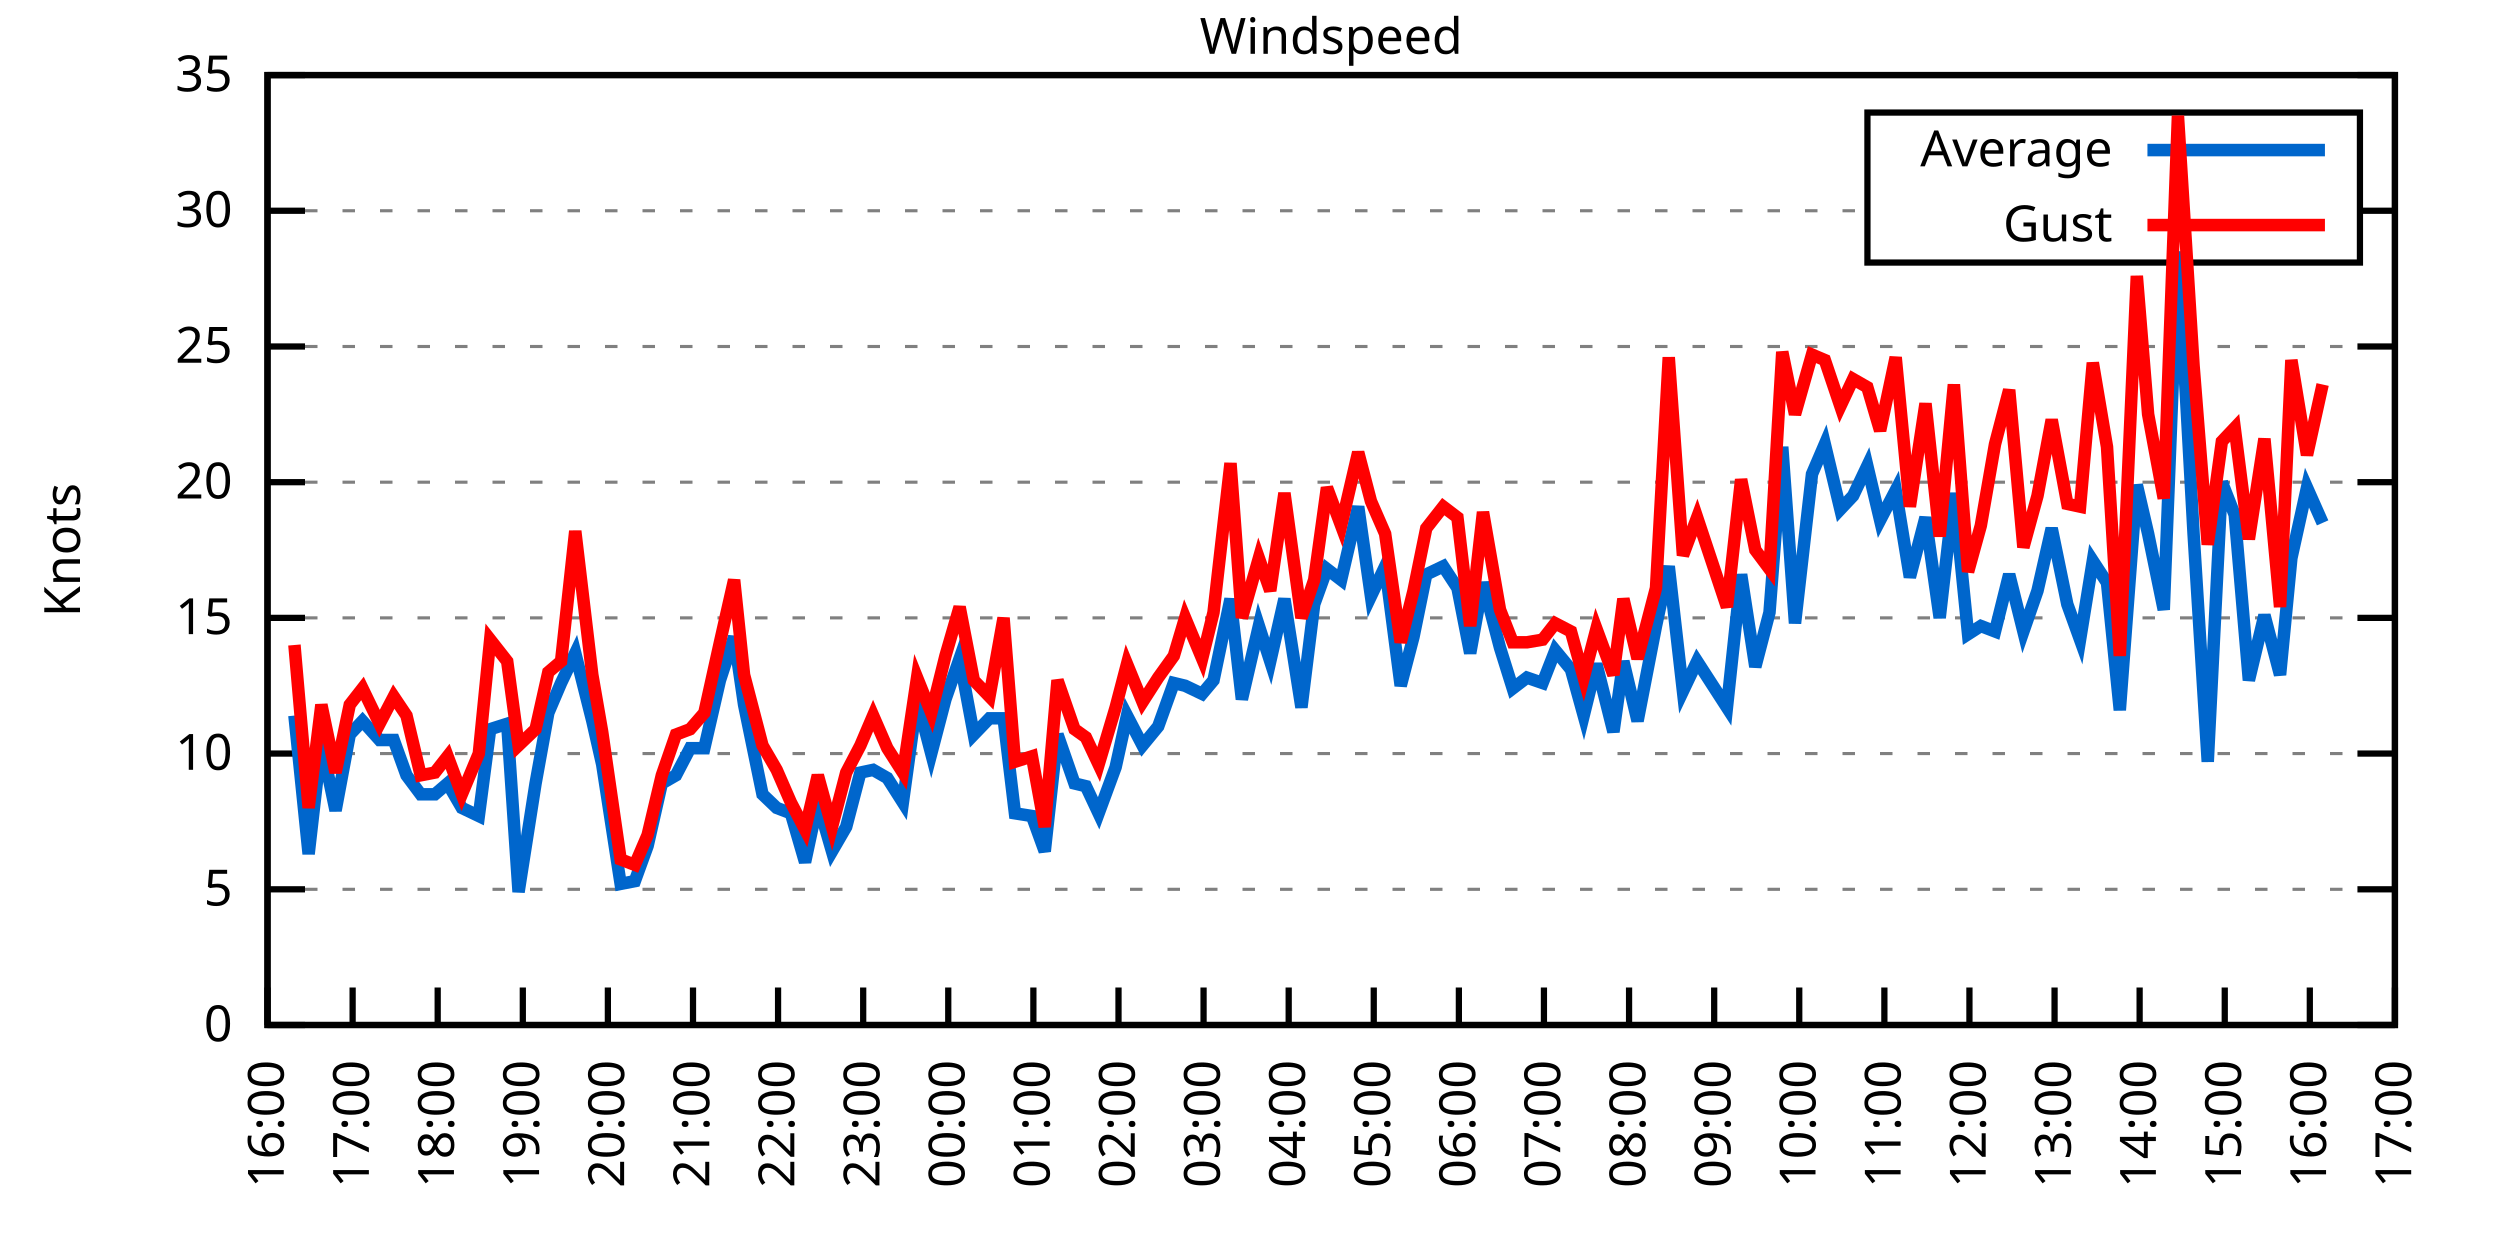
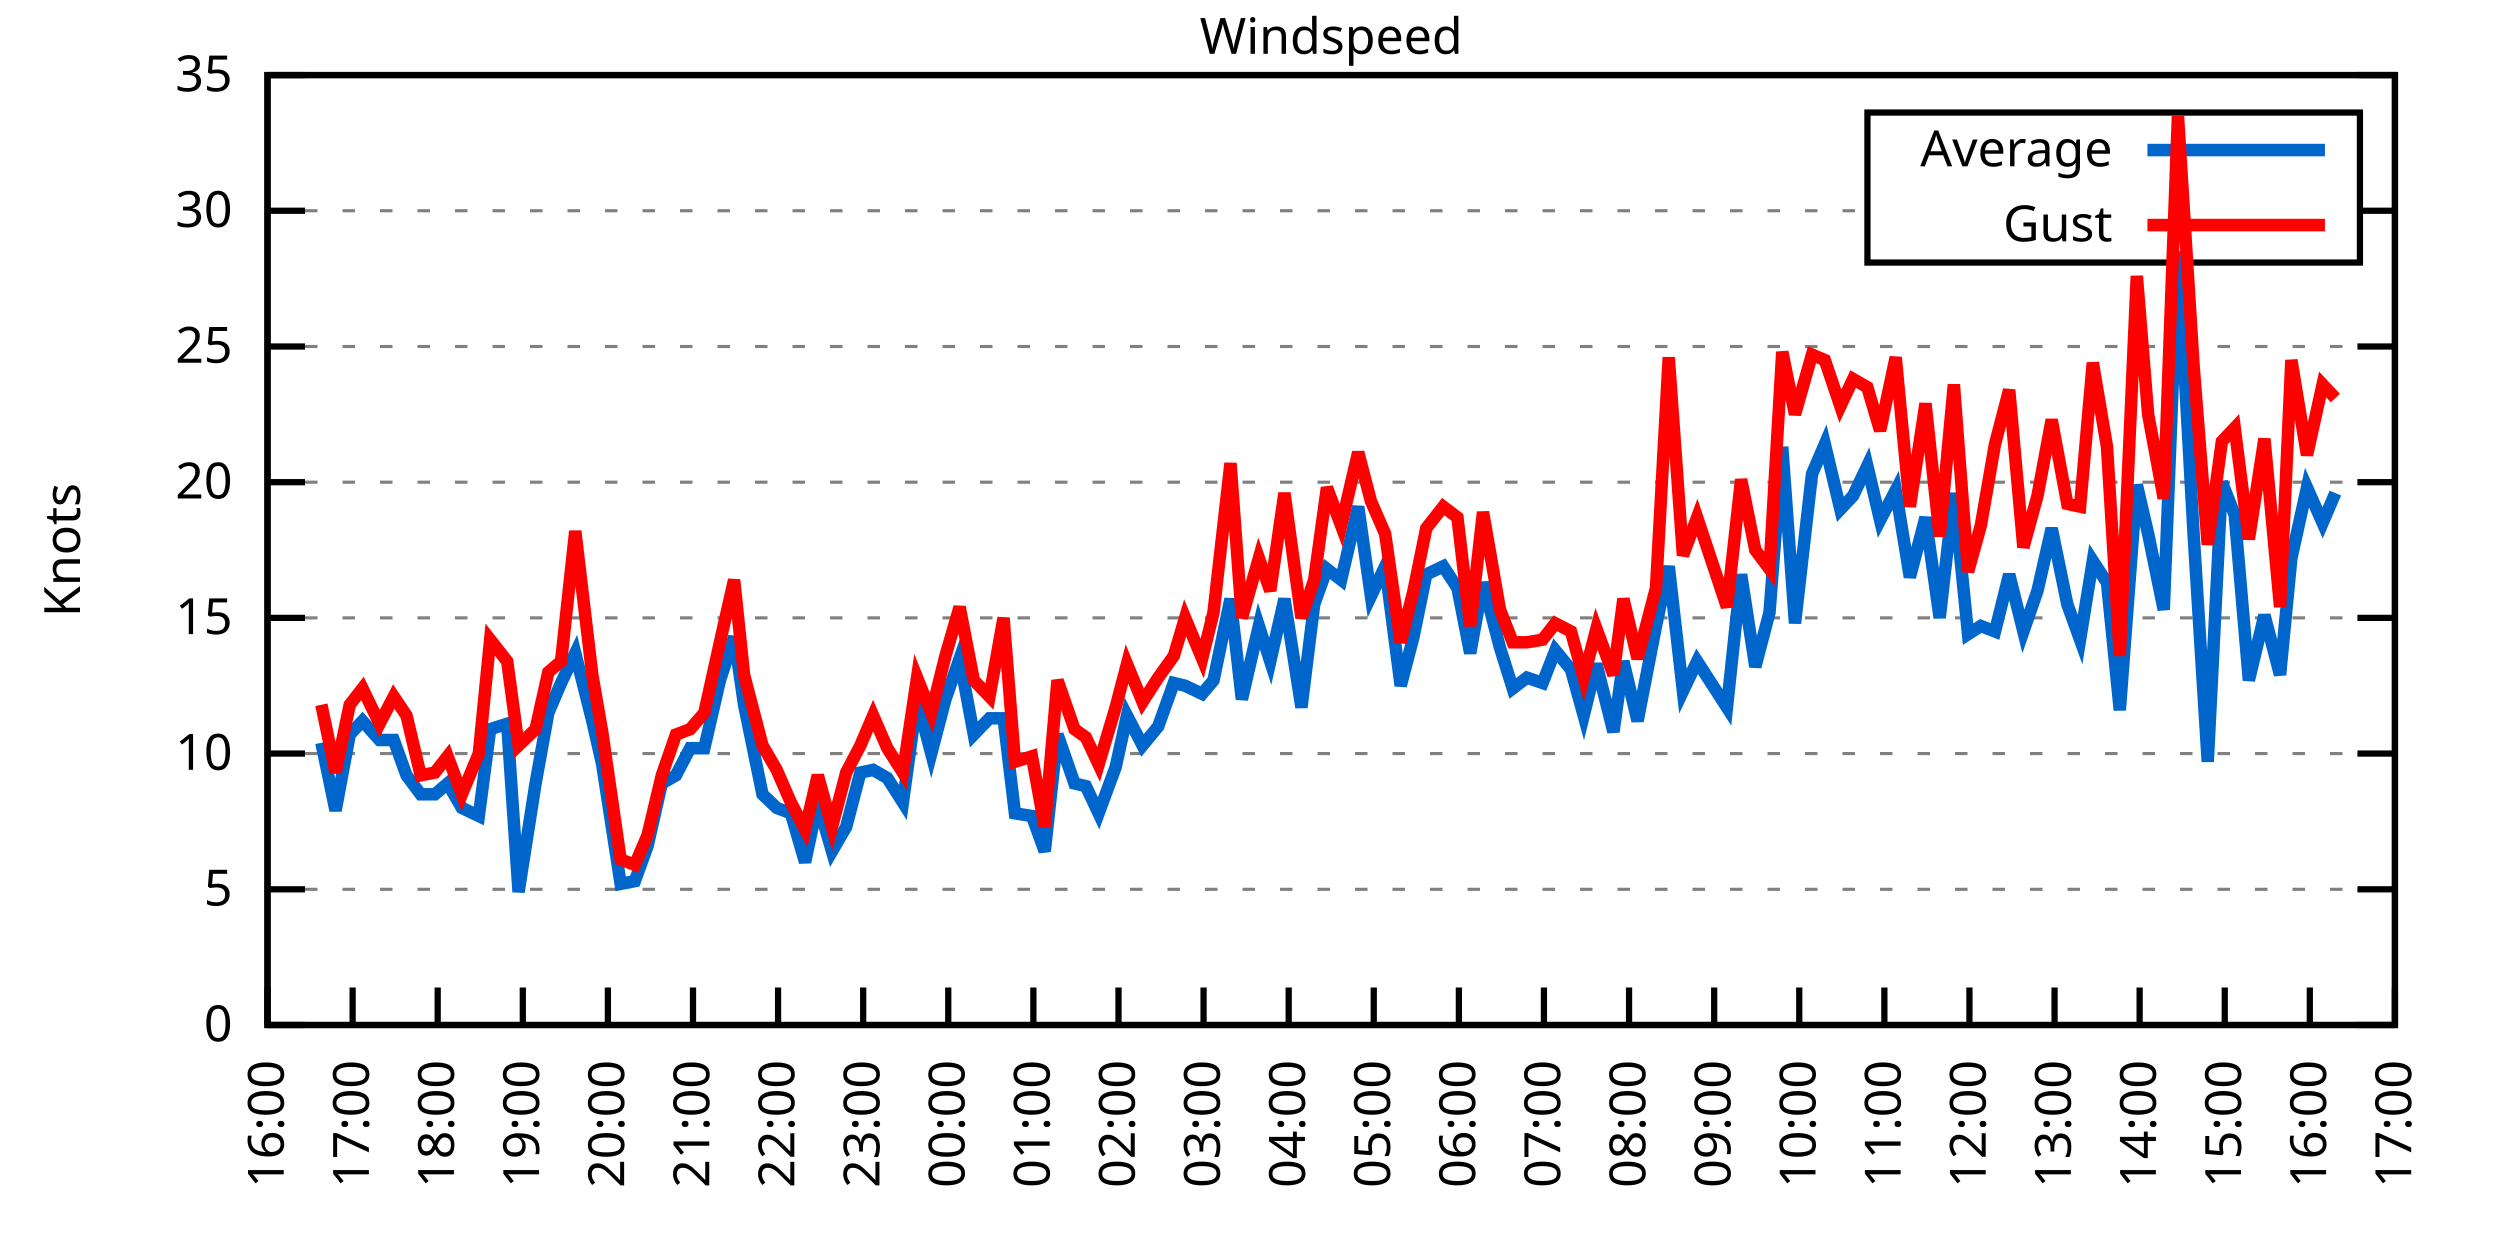
<svg xmlns="http://www.w3.org/2000/svg" xmlns:xlink="http://www.w3.org/1999/xlink" width="400" height="200" viewBox="0 0 400 200">
  <g id="gnuplot_canvas">
    <rect x="0" y="0" width="400" height="200" fill="none" />
    <defs>
      <circle id="gpDot" r="0.5" stroke-width="0.5" stroke="currentColor" />
      <path id="gpPt0" stroke-width="0.333" stroke="currentColor" d="M-1,0 h2 M0,-1 v2" />
      <path id="gpPt1" stroke-width="0.333" stroke="currentColor" d="M-1,-1 L1,1 M1,-1 L-1,1" />
      <path id="gpPt2" stroke-width="0.333" stroke="currentColor" d="M-1,0 L1,0 M0,-1 L0,1 M-1,-1 L1,1 M-1,1 L1,-1" />
      <rect id="gpPt3" stroke-width="0.333" stroke="currentColor" x="-1" y="-1" width="2" height="2" />
      <rect id="gpPt4" stroke-width="0.333" stroke="currentColor" fill="currentColor" x="-1" y="-1" width="2" height="2" />
      <circle id="gpPt5" stroke-width="0.333" stroke="currentColor" cx="0" cy="0" r="1" />
      <use xlink:href="#gpPt5" id="gpPt6" fill="currentColor" stroke="none" />
      <path id="gpPt7" stroke-width="0.333" stroke="currentColor" d="M0,-1.33 L-1.33,0.67 L1.33,0.67 z" />
      <use xlink:href="#gpPt7" id="gpPt8" fill="currentColor" stroke="none" />
      <use xlink:href="#gpPt7" id="gpPt9" stroke="currentColor" transform="rotate(180)" />
      <use xlink:href="#gpPt9" id="gpPt10" fill="currentColor" stroke="none" />
      <use xlink:href="#gpPt3" id="gpPt11" stroke="currentColor" transform="rotate(45)" />
      <use xlink:href="#gpPt11" id="gpPt12" fill="currentColor" stroke="none" />
      <path id="gpPt13" stroke-width="0.333" stroke="currentColor" d="M0,1.330 L1.265,0.411 L0.782,-1.067 L-0.782,-1.076 L-1.265,0.411 z" />
      <use xlink:href="#gpPt13" id="gpPt14" fill="currentColor" stroke="none" />
      <filter id="textbox" filterUnits="objectBoundingBox" x="0" y="0" height="1" width="1">
        <feFlood flood-color="white" flood-opacity="1" result="bgnd" />
        <feComposite in="SourceGraphic" in2="bgnd" operator="atop" />
      </filter>
      <filter id="greybox" filterUnits="objectBoundingBox" x="0" y="0" height="1" width="1">
        <feFlood flood-color="lightgrey" flood-opacity="1" result="grey" />
        <feComposite in="SourceGraphic" in2="grey" operator="atop" />
      </filter>
    </defs>
    <g fill="none" color="white" stroke="currentColor" stroke-width="1.00" stroke-linecap="butt" stroke-linejoin="miter">
</g>
    <g fill="none" color="black" stroke="currentColor" stroke-width="1.00" stroke-linecap="butt" stroke-linejoin="miter">
      <g stroke="none" shape-rendering="crispEdges">
        <polygon fill="rgb(255, 255, 255)" points="42.80,164.00 383.18,164.00 383.18,12.02 42.80,12.02 " />
      </g>
    </g>
    <g fill="none" color="black" stroke="currentColor" stroke-width="1.00" stroke-linecap="butt" stroke-linejoin="miter">
</g>
    <g fill="none" color="black" stroke="black" stroke-width="0.50" stroke-linecap="butt" stroke-linejoin="miter">
</g>
    <g fill="none" color="gray" stroke="currentColor" stroke-width="0.50" stroke-linecap="butt" stroke-linejoin="miter">
      <path stroke="gray" stroke-dasharray="2,4" class="gridline" d="M42.80,164.00 L383.19,164.00  " />
    </g>
    <g fill="none" color="gray" stroke="gray" stroke-width="1.00" stroke-linecap="butt" stroke-linejoin="miter">
</g>
    <g fill="none" color="black" stroke="currentColor" stroke-width="1.00" stroke-linecap="butt" stroke-linejoin="miter">
      <path stroke="black" d="M42.80,164.00 L48.80,164.00 M383.19,164.00 L377.19,164.00  " />
      <g transform="translate(37.20,166.60)" stroke="none" fill="black" font-family="Sans" font-size="8.00" text-anchor="end">
        <text>
          <tspan font-family="Sans"> 0</tspan>
        </text>
      </g>
    </g>
    <g fill="none" color="black" stroke="currentColor" stroke-width="1.00" stroke-linecap="butt" stroke-linejoin="miter">
</g>
    <g fill="none" color="black" stroke="black" stroke-width="0.50" stroke-linecap="butt" stroke-linejoin="miter">
</g>
    <g fill="none" color="gray" stroke="currentColor" stroke-width="0.50" stroke-linecap="butt" stroke-linejoin="miter">
      <path stroke="gray" stroke-dasharray="2,4" class="gridline" d="M42.80,142.29 L383.19,142.29  " />
    </g>
    <g fill="none" color="gray" stroke="gray" stroke-width="1.00" stroke-linecap="butt" stroke-linejoin="miter">
</g>
    <g fill="none" color="black" stroke="currentColor" stroke-width="1.00" stroke-linecap="butt" stroke-linejoin="miter">
      <path stroke="black" d="M42.80,142.29 L48.80,142.29 M383.19,142.29 L377.19,142.29  " />
      <g transform="translate(37.20,144.89)" stroke="none" fill="black" font-family="Sans" font-size="8.00" text-anchor="end">
        <text>
          <tspan font-family="Sans"> 5</tspan>
        </text>
      </g>
    </g>
    <g fill="none" color="black" stroke="currentColor" stroke-width="1.00" stroke-linecap="butt" stroke-linejoin="miter">
</g>
    <g fill="none" color="black" stroke="black" stroke-width="0.50" stroke-linecap="butt" stroke-linejoin="miter">
</g>
    <g fill="none" color="gray" stroke="currentColor" stroke-width="0.50" stroke-linecap="butt" stroke-linejoin="miter">
      <path stroke="gray" stroke-dasharray="2,4" class="gridline" d="M42.80,120.57 L383.19,120.57  " />
    </g>
    <g fill="none" color="gray" stroke="gray" stroke-width="1.00" stroke-linecap="butt" stroke-linejoin="miter">
</g>
    <g fill="none" color="black" stroke="currentColor" stroke-width="1.00" stroke-linecap="butt" stroke-linejoin="miter">
      <path stroke="black" d="M42.80,120.57 L48.80,120.57 M383.19,120.57 L377.19,120.57  " />
      <g transform="translate(37.20,123.17)" stroke="none" fill="black" font-family="Sans" font-size="8.00" text-anchor="end">
        <text>
          <tspan font-family="Sans"> 10</tspan>
        </text>
      </g>
    </g>
    <g fill="none" color="black" stroke="currentColor" stroke-width="1.00" stroke-linecap="butt" stroke-linejoin="miter">
</g>
    <g fill="none" color="black" stroke="black" stroke-width="0.50" stroke-linecap="butt" stroke-linejoin="miter">
</g>
    <g fill="none" color="gray" stroke="currentColor" stroke-width="0.50" stroke-linecap="butt" stroke-linejoin="miter">
      <path stroke="gray" stroke-dasharray="2,4" class="gridline" d="M42.80,98.86 L383.19,98.86  " />
    </g>
    <g fill="none" color="gray" stroke="gray" stroke-width="1.00" stroke-linecap="butt" stroke-linejoin="miter">
</g>
    <g fill="none" color="black" stroke="currentColor" stroke-width="1.00" stroke-linecap="butt" stroke-linejoin="miter">
      <path stroke="black" d="M42.80,98.86 L48.80,98.86 M383.19,98.86 L377.19,98.86  " />
      <g transform="translate(37.20,101.46)" stroke="none" fill="black" font-family="Sans" font-size="8.00" text-anchor="end">
        <text>
          <tspan font-family="Sans"> 15</tspan>
        </text>
      </g>
    </g>
    <g fill="none" color="black" stroke="currentColor" stroke-width="1.00" stroke-linecap="butt" stroke-linejoin="miter">
</g>
    <g fill="none" color="black" stroke="black" stroke-width="0.50" stroke-linecap="butt" stroke-linejoin="miter">
</g>
    <g fill="none" color="gray" stroke="currentColor" stroke-width="0.50" stroke-linecap="butt" stroke-linejoin="miter">
      <path stroke="gray" stroke-dasharray="2,4" class="gridline" d="M42.80,77.15 L383.19,77.15  " />
    </g>
    <g fill="none" color="gray" stroke="gray" stroke-width="1.00" stroke-linecap="butt" stroke-linejoin="miter">
</g>
    <g fill="none" color="black" stroke="currentColor" stroke-width="1.00" stroke-linecap="butt" stroke-linejoin="miter">
      <path stroke="black" d="M42.80,77.15 L48.80,77.15 M383.19,77.15 L377.19,77.15  " />
      <g transform="translate(37.20,79.75)" stroke="none" fill="black" font-family="Sans" font-size="8.00" text-anchor="end">
        <text>
          <tspan font-family="Sans"> 20</tspan>
        </text>
      </g>
    </g>
    <g fill="none" color="black" stroke="currentColor" stroke-width="1.00" stroke-linecap="butt" stroke-linejoin="miter">
</g>
    <g fill="none" color="black" stroke="black" stroke-width="0.50" stroke-linecap="butt" stroke-linejoin="miter">
</g>
    <g fill="none" color="gray" stroke="currentColor" stroke-width="0.50" stroke-linecap="butt" stroke-linejoin="miter">
      <path stroke="gray" stroke-dasharray="2,4" class="gridline" d="M42.80,55.44 L383.19,55.44  " />
    </g>
    <g fill="none" color="gray" stroke="gray" stroke-width="1.00" stroke-linecap="butt" stroke-linejoin="miter">
</g>
    <g fill="none" color="black" stroke="currentColor" stroke-width="1.00" stroke-linecap="butt" stroke-linejoin="miter">
      <path stroke="black" d="M42.80,55.44 L48.80,55.44 M383.19,55.44 L377.19,55.44  " />
      <g transform="translate(37.20,58.04)" stroke="none" fill="black" font-family="Sans" font-size="8.00" text-anchor="end">
        <text>
          <tspan font-family="Sans"> 25</tspan>
        </text>
      </g>
    </g>
    <g fill="none" color="black" stroke="currentColor" stroke-width="1.00" stroke-linecap="butt" stroke-linejoin="miter">
</g>
    <g fill="none" color="black" stroke="black" stroke-width="0.50" stroke-linecap="butt" stroke-linejoin="miter">
</g>
    <g fill="none" color="gray" stroke="currentColor" stroke-width="0.50" stroke-linecap="butt" stroke-linejoin="miter">
      <path stroke="gray" stroke-dasharray="2,4" class="gridline" d="M42.80,33.72 L298.79,33.72 M377.59,33.72 L383.19,33.72  " />
    </g>
    <g fill="none" color="gray" stroke="gray" stroke-width="1.00" stroke-linecap="butt" stroke-linejoin="miter">
</g>
    <g fill="none" color="black" stroke="currentColor" stroke-width="1.00" stroke-linecap="butt" stroke-linejoin="miter">
      <path stroke="black" d="M42.80,33.72 L48.80,33.72 M383.19,33.72 L377.19,33.72  " />
      <g transform="translate(37.20,36.32)" stroke="none" fill="black" font-family="Sans" font-size="8.00" text-anchor="end">
        <text>
          <tspan font-family="Sans"> 30</tspan>
        </text>
      </g>
    </g>
    <g fill="none" color="black" stroke="currentColor" stroke-width="1.00" stroke-linecap="butt" stroke-linejoin="miter">
</g>
    <g fill="none" color="black" stroke="black" stroke-width="0.50" stroke-linecap="butt" stroke-linejoin="miter">
</g>
    <g fill="none" color="gray" stroke="currentColor" stroke-width="0.50" stroke-linecap="butt" stroke-linejoin="miter">
      <path stroke="gray" stroke-dasharray="2,4" class="gridline" d="M42.80,12.01 L383.19,12.01  " />
    </g>
    <g fill="none" color="gray" stroke="gray" stroke-width="1.00" stroke-linecap="butt" stroke-linejoin="miter">
</g>
    <g fill="none" color="black" stroke="currentColor" stroke-width="1.00" stroke-linecap="butt" stroke-linejoin="miter">
      <path stroke="black" d="M42.80,12.01 L48.80,12.01 M383.19,12.01 L377.19,12.01  " />
      <g transform="translate(37.20,14.61)" stroke="none" fill="black" font-family="Sans" font-size="8.00" text-anchor="end">
        <text>
          <tspan font-family="Sans"> 35</tspan>
        </text>
      </g>
    </g>
    <g fill="none" color="black" stroke="currentColor" stroke-width="1.00" stroke-linecap="butt" stroke-linejoin="miter">
      <path stroke="black" d="M42.80,164.00 L42.80,158.00  " />
      <g transform="translate(45.40,169.60) rotate(270.00)" stroke="none" fill="black" font-family="Sans" font-size="8.00" text-anchor="end">
        <text>
          <tspan font-family="Sans">16:00</tspan>
        </text>
      </g>
    </g>
    <g fill="none" color="black" stroke="currentColor" stroke-width="1.00" stroke-linecap="butt" stroke-linejoin="miter">
      <path stroke="black" d="M56.42,164.00 L56.42,158.00  " />
      <g transform="translate(59.02,169.60) rotate(270.00)" stroke="none" fill="black" font-family="Sans" font-size="8.00" text-anchor="end">
        <text>
          <tspan font-family="Sans">17:00</tspan>
        </text>
      </g>
    </g>
    <g fill="none" color="black" stroke="currentColor" stroke-width="1.00" stroke-linecap="butt" stroke-linejoin="miter">
      <path stroke="black" d="M70.03,164.00 L70.03,158.00  " />
      <g transform="translate(72.63,169.60) rotate(270.00)" stroke="none" fill="black" font-family="Sans" font-size="8.00" text-anchor="end">
        <text>
          <tspan font-family="Sans">18:00</tspan>
        </text>
      </g>
    </g>
    <g fill="none" color="black" stroke="currentColor" stroke-width="1.00" stroke-linecap="butt" stroke-linejoin="miter">
      <path stroke="black" d="M83.65,164.00 L83.65,158.00  " />
      <g transform="translate(86.25,169.60) rotate(270.00)" stroke="none" fill="black" font-family="Sans" font-size="8.00" text-anchor="end">
        <text>
          <tspan font-family="Sans">19:00</tspan>
        </text>
      </g>
    </g>
    <g fill="none" color="black" stroke="currentColor" stroke-width="1.00" stroke-linecap="butt" stroke-linejoin="miter">
      <path stroke="black" d="M97.26,164.00 L97.26,158.00  " />
      <g transform="translate(99.86,169.60) rotate(270.00)" stroke="none" fill="black" font-family="Sans" font-size="8.00" text-anchor="end">
        <text>
          <tspan font-family="Sans">20:00</tspan>
        </text>
      </g>
    </g>
    <g fill="none" color="black" stroke="currentColor" stroke-width="1.00" stroke-linecap="butt" stroke-linejoin="miter">
      <path stroke="black" d="M110.88,164.00 L110.88,158.00  " />
      <g transform="translate(113.48,169.60) rotate(270.00)" stroke="none" fill="black" font-family="Sans" font-size="8.00" text-anchor="end">
        <text>
          <tspan font-family="Sans">21:00</tspan>
        </text>
      </g>
    </g>
    <g fill="none" color="black" stroke="currentColor" stroke-width="1.00" stroke-linecap="butt" stroke-linejoin="miter">
      <path stroke="black" d="M124.49,164.00 L124.49,158.00  " />
      <g transform="translate(127.09,169.60) rotate(270.00)" stroke="none" fill="black" font-family="Sans" font-size="8.00" text-anchor="end">
        <text>
          <tspan font-family="Sans">22:00</tspan>
        </text>
      </g>
    </g>
    <g fill="none" color="black" stroke="currentColor" stroke-width="1.00" stroke-linecap="butt" stroke-linejoin="miter">
      <path stroke="black" d="M138.11,164.00 L138.11,158.00  " />
      <g transform="translate(140.71,169.60) rotate(270.00)" stroke="none" fill="black" font-family="Sans" font-size="8.00" text-anchor="end">
        <text>
          <tspan font-family="Sans">23:00</tspan>
        </text>
      </g>
    </g>
    <g fill="none" color="black" stroke="currentColor" stroke-width="1.00" stroke-linecap="butt" stroke-linejoin="miter">
      <path stroke="black" d="M151.72,164.00 L151.72,158.00  " />
      <g transform="translate(154.32,169.60) rotate(270.00)" stroke="none" fill="black" font-family="Sans" font-size="8.00" text-anchor="end">
        <text>
          <tspan font-family="Sans">00:00</tspan>
        </text>
      </g>
    </g>
    <g fill="none" color="black" stroke="currentColor" stroke-width="1.00" stroke-linecap="butt" stroke-linejoin="miter">
      <path stroke="black" d="M165.34,164.00 L165.34,158.00  " />
      <g transform="translate(167.94,169.60) rotate(270.00)" stroke="none" fill="black" font-family="Sans" font-size="8.00" text-anchor="end">
        <text>
          <tspan font-family="Sans">01:00</tspan>
        </text>
      </g>
    </g>
    <g fill="none" color="black" stroke="currentColor" stroke-width="1.00" stroke-linecap="butt" stroke-linejoin="miter">
      <path stroke="black" d="M178.96,164.00 L178.96,158.00  " />
      <g transform="translate(181.56,169.60) rotate(270.00)" stroke="none" fill="black" font-family="Sans" font-size="8.00" text-anchor="end">
        <text>
          <tspan font-family="Sans">02:00</tspan>
        </text>
      </g>
    </g>
    <g fill="none" color="black" stroke="currentColor" stroke-width="1.00" stroke-linecap="butt" stroke-linejoin="miter">
      <path stroke="black" d="M192.57,164.00 L192.57,158.00  " />
      <g transform="translate(195.17,169.60) rotate(270.00)" stroke="none" fill="black" font-family="Sans" font-size="8.00" text-anchor="end">
        <text>
          <tspan font-family="Sans">03:00</tspan>
        </text>
      </g>
    </g>
    <g fill="none" color="black" stroke="currentColor" stroke-width="1.00" stroke-linecap="butt" stroke-linejoin="miter">
      <path stroke="black" d="M206.19,164.00 L206.19,158.00  " />
      <g transform="translate(208.79,169.60) rotate(270.00)" stroke="none" fill="black" font-family="Sans" font-size="8.00" text-anchor="end">
        <text>
          <tspan font-family="Sans">04:00</tspan>
        </text>
      </g>
    </g>
    <g fill="none" color="black" stroke="currentColor" stroke-width="1.00" stroke-linecap="butt" stroke-linejoin="miter">
      <path stroke="black" d="M219.80,164.00 L219.80,158.00  " />
      <g transform="translate(222.40,169.60) rotate(270.00)" stroke="none" fill="black" font-family="Sans" font-size="8.00" text-anchor="end">
        <text>
          <tspan font-family="Sans">05:00</tspan>
        </text>
      </g>
    </g>
    <g fill="none" color="black" stroke="currentColor" stroke-width="1.00" stroke-linecap="butt" stroke-linejoin="miter">
      <path stroke="black" d="M233.42,164.00 L233.42,158.00  " />
      <g transform="translate(236.02,169.60) rotate(270.00)" stroke="none" fill="black" font-family="Sans" font-size="8.00" text-anchor="end">
        <text>
          <tspan font-family="Sans">06:00</tspan>
        </text>
      </g>
    </g>
    <g fill="none" color="black" stroke="currentColor" stroke-width="1.00" stroke-linecap="butt" stroke-linejoin="miter">
      <path stroke="black" d="M247.03,164.00 L247.03,158.00  " />
      <g transform="translate(249.63,169.60) rotate(270.00)" stroke="none" fill="black" font-family="Sans" font-size="8.00" text-anchor="end">
        <text>
          <tspan font-family="Sans">07:00</tspan>
        </text>
      </g>
    </g>
    <g fill="none" color="black" stroke="currentColor" stroke-width="1.00" stroke-linecap="butt" stroke-linejoin="miter">
      <path stroke="black" d="M260.65,164.00 L260.65,158.00  " />
      <g transform="translate(263.25,169.60) rotate(270.00)" stroke="none" fill="black" font-family="Sans" font-size="8.00" text-anchor="end">
        <text>
          <tspan font-family="Sans">08:00</tspan>
        </text>
      </g>
    </g>
    <g fill="none" color="black" stroke="currentColor" stroke-width="1.00" stroke-linecap="butt" stroke-linejoin="miter">
      <path stroke="black" d="M274.27,164.00 L274.27,158.00  " />
      <g transform="translate(276.87,169.60) rotate(270.00)" stroke="none" fill="black" font-family="Sans" font-size="8.00" text-anchor="end">
        <text>
          <tspan font-family="Sans">09:00</tspan>
        </text>
      </g>
    </g>
    <g fill="none" color="black" stroke="currentColor" stroke-width="1.00" stroke-linecap="butt" stroke-linejoin="miter">
      <path stroke="black" d="M287.88,164.00 L287.88,158.00  " />
      <g transform="translate(290.48,169.60) rotate(270.00)" stroke="none" fill="black" font-family="Sans" font-size="8.00" text-anchor="end">
        <text>
          <tspan font-family="Sans">10:00</tspan>
        </text>
      </g>
    </g>
    <g fill="none" color="black" stroke="currentColor" stroke-width="1.00" stroke-linecap="butt" stroke-linejoin="miter">
      <path stroke="black" d="M301.50,164.00 L301.50,158.00  " />
      <g transform="translate(304.10,169.60) rotate(270.00)" stroke="none" fill="black" font-family="Sans" font-size="8.00" text-anchor="end">
        <text>
          <tspan font-family="Sans">11:00</tspan>
        </text>
      </g>
    </g>
    <g fill="none" color="black" stroke="currentColor" stroke-width="1.00" stroke-linecap="butt" stroke-linejoin="miter">
      <path stroke="black" d="M315.11,164.00 L315.11,158.00  " />
      <g transform="translate(317.71,169.60) rotate(270.00)" stroke="none" fill="black" font-family="Sans" font-size="8.00" text-anchor="end">
        <text>
          <tspan font-family="Sans">12:00</tspan>
        </text>
      </g>
    </g>
    <g fill="none" color="black" stroke="currentColor" stroke-width="1.00" stroke-linecap="butt" stroke-linejoin="miter">
      <path stroke="black" d="M328.73,164.00 L328.73,158.00  " />
      <g transform="translate(331.33,169.60) rotate(270.00)" stroke="none" fill="black" font-family="Sans" font-size="8.00" text-anchor="end">
        <text>
          <tspan font-family="Sans">13:00</tspan>
        </text>
      </g>
    </g>
    <g fill="none" color="black" stroke="currentColor" stroke-width="1.00" stroke-linecap="butt" stroke-linejoin="miter">
      <path stroke="black" d="M342.34,164.00 L342.34,158.00  " />
      <g transform="translate(344.94,169.60) rotate(270.00)" stroke="none" fill="black" font-family="Sans" font-size="8.00" text-anchor="end">
        <text>
          <tspan font-family="Sans">14:00</tspan>
        </text>
      </g>
    </g>
    <g fill="none" color="black" stroke="currentColor" stroke-width="1.00" stroke-linecap="butt" stroke-linejoin="miter">
      <path stroke="black" d="M355.96,164.00 L355.96,158.00  " />
      <g transform="translate(358.56,169.60) rotate(270.00)" stroke="none" fill="black" font-family="Sans" font-size="8.00" text-anchor="end">
        <text>
          <tspan font-family="Sans">15:00</tspan>
        </text>
      </g>
    </g>
    <g fill="none" color="black" stroke="currentColor" stroke-width="1.00" stroke-linecap="butt" stroke-linejoin="miter">
      <path stroke="black" d="M369.57,164.00 L369.57,158.00  " />
      <g transform="translate(372.17,169.60) rotate(270.00)" stroke="none" fill="black" font-family="Sans" font-size="8.00" text-anchor="end">
        <text>
          <tspan font-family="Sans">16:00</tspan>
        </text>
      </g>
    </g>
    <g fill="none" color="black" stroke="currentColor" stroke-width="1.00" stroke-linecap="butt" stroke-linejoin="miter">
      <path stroke="black" d="M383.19,164.00 L383.19,158.00  " />
      <g transform="translate(385.79,169.60) rotate(270.00)" stroke="none" fill="black" font-family="Sans" font-size="8.00" text-anchor="end">
        <text>
          <tspan font-family="Sans">17:00</tspan>
        </text>
      </g>
    </g>
    <g fill="none" color="black" stroke="currentColor" stroke-width="1.00" stroke-linecap="butt" stroke-linejoin="miter">
</g>
    <g fill="none" color="black" stroke="currentColor" stroke-width="1.00" stroke-linecap="butt" stroke-linejoin="miter">
      <path stroke="black" d="M42.80,12.01 L42.80,164.00 L383.19,164.00 L383.19,12.01 L42.80,12.01 Z  " />
    </g>
    <g fill="none" color="black" stroke="currentColor" stroke-width="1.00" stroke-linecap="butt" stroke-linejoin="miter">
</g>
    <g fill="none" color="black" stroke="currentColor" stroke-width="1.00" stroke-linecap="butt" stroke-linejoin="miter">
      <path stroke="black" d="M298.79,42.01 L298.79,18.01 L377.59,18.01 L377.59,42.01 L298.79,42.01 Z  " />
    </g>
    <g id="Windspeed_plot_1">
      <g fill="none" color="white" stroke="black" stroke-width="2.00" stroke-linecap="butt" stroke-linejoin="miter">
</g>
      <g fill="none" color="black" stroke="currentColor" stroke-width="2.00" stroke-linecap="butt" stroke-linejoin="miter">
        <g transform="translate(337.99,26.61)" stroke="none" fill="black" font-family="Sans" font-size="8.00" text-anchor="end">
          <text>
            <tspan font-family="Sans">Average</tspan>
          </text>
        </g>
      </g>
      <g fill="none" color="black" stroke="currentColor" stroke-width="2.00" stroke-linecap="butt" stroke-linejoin="miter">
-         <path stroke="rgb(  0, 102, 204)" d="M343.59,24.01 L371.99,24.01 M47.11,114.49 L49.38,136.64 L51.42,118.84 L53.69,129.69 L55.96,117.53 L58.00,115.36   L60.73,118.40 L63.00,118.40 L65.04,124.05 L67.31,127.09 L69.58,127.09 L71.62,125.35 L73.89,129.26 L76.61,130.56   L78.43,116.67 L81.15,115.80 L82.97,142.72 L85.69,125.35 L87.73,114.06 L89.77,109.28 L92.04,104.51 L94.77,115.36   L96.35,122.31 L99.30,141.42 L101.57,140.98 L103.62,135.34 L105.89,125.35 L108.15,124.05 L110.42,119.71 L112.69,119.71   L115.19,108.85 L117.46,101.90 L119.05,112.76 L122.00,127.09 L124.27,129.26 L126.54,130.13 L128.81,137.94 L130.85,128.39   L133.12,136.21 L135.39,132.30 L137.66,123.61 L139.70,123.18 L141.97,124.48 L144.46,128.39 L146.73,111.89 L149.00,120.57   L151.27,111.89 L153.54,105.38 L155.81,117.53 L158.31,114.93 L160.57,114.93 L162.39,130.13 L165.11,130.56 L167.16,136.21   L169.20,117.53 L171.92,125.35 L173.74,125.79 L175.78,130.13 L178.50,122.75 L180.32,114.49 L182.81,119.27 L185.31,116.23   L187.81,109.28 L189.62,109.72 L192.34,111.02 L194.16,108.85 L196.88,95.82 L198.70,111.89 L201.42,100.16 L203.24,105.81   L205.51,95.82 L208.23,113.19 L210.27,96.69 L212.31,91.04 L214.58,92.78 L217.31,81.06 L219.35,95.39 L221.62,90.61   L224.11,109.72 L226.16,101.90 L228.20,91.91 L230.92,90.61 L233.19,94.08 L235.23,104.51 L237.28,93.22 L240.00,103.64   L242.04,110.15 L244.31,108.42 L246.81,109.28 L248.85,104.07 L251.35,107.11 L253.39,114.49 L255.43,106.24 L258.15,117.10   L259.74,105.81 L262.01,115.36 L264.96,100.16 L267.00,90.61 L269.27,110.59 L271.54,105.81 L276.31,113.19 L278.58,91.91   L280.85,106.68 L283.12,97.99 L285.16,71.50 L287.20,99.73 L289.92,75.85 L291.97,71.07 L294.46,81.49 L296.50,79.32   L298.77,74.54 L300.82,83.23 L303.31,78.45 L305.58,92.35 L308.08,82.79 L310.35,98.86 L312.62,78.89 L314.89,101.47   L316.93,100.16 L319.20,101.03 L321.47,91.91 L323.74,101.03 L326.00,94.52 L328.27,84.53 L330.77,96.69 L332.81,102.34   L334.85,89.74 L337.12,93.22 L339.17,113.63 L341.89,77.58 L343.70,85.40 L346.20,97.56 L348.47,40.24 L350.97,85.40   L353.24,121.88 L355.50,77.15 L357.55,82.36 L359.82,108.85 L362.31,98.43 L364.81,107.98 L366.62,89.31 L369.12,78.02   L371.62,83.66  " />
+         <path stroke="rgb(  0, 102, 204)" d="M343.59,24.01 L371.99,24.01 M51.42,118.84 L53.69,129.69 L55.96,117.53 L58.00,115.36 L60.73,118.40 L63.00,118.40   L65.04,124.05 L67.31,127.09 L69.58,127.09 L71.62,125.35 L73.89,129.26 L76.61,130.56 L78.43,116.67 L81.15,115.80   L82.97,142.72 L85.69,125.35 L87.73,114.06 L89.77,109.28 L92.04,104.51 L94.77,115.36 L96.35,122.31 L99.30,141.42   L101.57,140.98 L103.62,135.34 L105.89,125.35 L108.15,124.05 L110.42,119.71 L112.69,119.71 L115.19,108.85 L117.46,101.90   L119.05,112.76 L122.00,127.09 L124.27,129.26 L126.54,130.13 L128.81,137.94 L130.85,128.39 L133.12,136.21 L135.39,132.30   L137.66,123.61 L139.70,123.18 L141.97,124.48 L144.46,128.39 L146.73,111.89 L149.00,120.57 L151.27,111.89 L153.54,105.38   L155.81,117.53 L158.31,114.93 L160.57,114.93 L162.39,130.13 L165.11,130.56 L167.16,136.21 L169.20,117.53 L171.92,125.35   L173.74,125.79 L175.78,130.13 L178.50,122.75 L180.32,114.49 L182.81,119.27 L185.31,116.23 L187.81,109.28 L189.62,109.72   L192.34,111.02 L194.16,108.85 L196.88,95.82 L198.70,111.89 L201.42,100.16 L203.24,105.81 L205.51,95.82 L208.23,113.19   L210.27,96.69 L212.31,91.04 L214.58,92.78 L217.31,81.06 L219.35,95.39 L221.62,90.61 L224.11,109.72 L226.16,101.90   L228.20,91.91 L230.92,90.61 L233.19,94.08 L235.23,104.51 L237.28,93.22 L240.00,103.64 L242.04,110.15 L244.31,108.42   L246.81,109.28 L248.85,104.07 L251.35,107.11 L253.39,114.49 L255.43,106.24 L258.15,117.10 L259.74,105.81 L262.01,115.36   L264.96,100.16 L267.00,90.61 L269.27,110.59 L271.54,105.81 L276.31,113.19 L278.58,91.91 L280.85,106.68 L283.12,97.99   L285.16,71.50 L287.20,99.73 L289.92,75.85 L291.97,71.07 L294.46,81.49 L296.50,79.32 L298.77,74.54 L300.82,83.23   L303.31,78.45 L305.58,92.35 L308.08,82.79 L310.35,98.86 L312.62,78.89 L314.89,101.47 L316.93,100.16 L319.20,101.03   L321.47,91.91 L323.74,101.03 L326.00,94.52 L328.27,84.53 L330.77,96.69 L332.81,102.34 L334.85,89.74 L337.12,93.22   L339.17,113.63 L341.89,77.58 L343.70,85.40 L346.20,97.56 L348.47,40.24 L350.97,85.40 L353.24,121.88 L355.50,77.15   L357.55,82.36 L359.82,108.85 L362.31,98.43 L364.81,107.98 L366.62,89.31 L369.12,78.02 L371.62,83.66 L373.66,78.89    " />
      </g>
    </g>
    <g id="Windspeed_plot_2">
      <g fill="none" color="black" stroke="currentColor" stroke-width="2.00" stroke-linecap="butt" stroke-linejoin="miter">
        <g transform="translate(337.99,38.61)" stroke="none" fill="black" font-family="Sans" font-size="8.00" text-anchor="end">
          <text>
            <tspan font-family="Sans">Gust</tspan>
          </text>
        </g>
      </g>
      <g fill="none" color="black" stroke="currentColor" stroke-width="2.00" stroke-linecap="butt" stroke-linejoin="miter">
-         <path stroke="rgb(255,   0,   0)" d="M343.59,36.01 L371.99,36.01 M47.11,103.20 L49.38,129.26 L51.42,112.76 L53.69,123.61 L55.96,112.76 L58.00,110.15   L60.73,115.80 L63.00,111.45 L65.04,114.49 L67.31,124.05 L69.58,123.61 L71.62,121.01 L73.89,127.09 L76.61,120.57   L78.43,102.34 L81.15,105.81 L82.97,119.27 L85.69,116.67 L87.73,107.55 L89.77,105.81 L92.04,84.97 L94.77,107.98   L96.35,117.10 L99.30,137.51 L101.57,138.38 L103.62,133.60 L105.89,124.05 L108.15,117.53 L110.42,116.67 L112.69,114.06   L115.19,102.77 L117.46,92.78 L119.05,107.98 L122.00,119.27 L124.27,123.18 L126.54,128.39 L128.81,132.73 L130.85,124.05   L133.12,132.30 L135.39,123.61 L137.66,119.27 L139.70,114.49 L141.97,119.71 L144.46,123.61 L146.73,108.42 L149.00,114.06   L151.27,104.94 L153.54,97.12 L155.81,108.85 L158.31,111.45 L160.57,98.86 L162.39,121.88 L165.11,121.01 L167.16,132.30   L169.20,108.85 L171.92,116.67 L173.74,117.97 L175.78,122.31 L178.50,113.19 L180.32,106.24 L182.81,112.32 L185.31,108.42   L187.81,104.94 L189.62,98.86 L192.34,105.38 L194.16,97.99 L196.88,74.11 L198.70,98.86 L201.42,89.31 L203.24,94.52   L205.51,78.89 L208.23,98.86 L210.27,92.78 L212.31,78.02 L214.58,84.10 L217.31,72.37 L219.35,80.19 L221.62,85.40   L224.11,102.77 L226.16,94.52 L228.20,84.53 L230.92,81.06 L233.19,82.79 L235.23,100.16 L237.28,81.93 L240.00,97.56   L242.04,102.77 L244.31,102.77 L246.81,102.34 L248.85,99.73 L251.35,101.03 L253.39,108.42 L255.43,100.60 L258.15,107.98   L259.74,95.82 L262.01,105.38 L264.96,94.08 L267.00,57.17 L269.27,88.87 L271.54,82.79 L276.31,97.12 L278.58,76.71   L280.85,88.00 L283.12,91.04 L285.16,56.30 L287.20,66.29 L289.92,56.74 L291.97,57.61 L294.46,64.99 L296.50,60.65   L298.77,61.95 L300.82,68.90 L303.31,57.17 L305.58,81.06 L308.08,64.56 L310.35,85.83 L312.62,61.52 L314.89,91.48   L316.93,84.10 L319.20,71.07 L321.47,62.38 L323.74,87.57 L326.00,79.32 L328.27,67.16 L330.77,80.62 L332.81,81.06   L334.85,58.04 L337.12,71.50 L339.17,104.94 L341.89,44.15 L343.70,66.29 L346.20,79.75 L348.47,18.52 L350.97,58.48   L353.24,87.14 L355.50,70.63 L357.55,68.46 L359.82,86.27 L362.31,70.20 L364.81,97.12 L366.62,57.61 L369.12,72.81   L371.62,61.52  " />
+         <path stroke="rgb(255,   0,   0)" d="M343.59,36.01 L371.99,36.01 M51.42,112.76 L53.69,123.61 L55.96,112.76 L58.00,110.15 L60.73,115.80 L63.00,111.45   L65.04,114.49 L67.31,124.05 L69.58,123.61 L71.62,121.01 L73.89,127.09 L76.61,120.57 L78.43,102.34 L81.15,105.81   L82.97,119.27 L85.69,116.67 L87.73,107.55 L89.77,105.81 L92.04,84.97 L94.77,107.98 L96.35,117.10 L99.30,137.51   L101.57,138.38 L103.62,133.60 L105.89,124.05 L108.15,117.53 L110.42,116.67 L112.69,114.06 L115.19,102.77 L117.46,92.78   L119.05,107.98 L122.00,119.27 L124.27,123.18 L126.54,128.39 L128.81,132.73 L130.85,124.05 L133.12,132.30 L135.39,123.61   L137.66,119.27 L139.70,114.49 L141.97,119.71 L144.46,123.61 L146.73,108.42 L149.00,114.06 L151.27,104.94 L153.54,97.12   L155.81,108.85 L158.31,111.45 L160.57,98.86 L162.39,121.88 L165.11,121.01 L167.16,132.30 L169.20,108.85 L171.92,116.67   L173.74,117.97 L175.78,122.31 L178.50,113.19 L180.32,106.24 L182.81,112.32 L185.31,108.42 L187.81,104.94 L189.62,98.86   L192.34,105.38 L194.16,97.99 L196.88,74.11 L198.70,98.86 L201.42,89.31 L203.24,94.52 L205.51,78.89 L208.23,98.86   L210.27,92.78 L212.31,78.02 L214.58,84.10 L217.31,72.37 L219.35,80.19 L221.62,85.40 L224.11,102.77 L226.16,94.52   L228.20,84.53 L230.92,81.06 L233.19,82.79 L235.23,100.16 L237.28,81.93 L240.00,97.56 L242.04,102.77 L244.31,102.77   L246.81,102.34 L248.85,99.73 L251.35,101.03 L253.39,108.42 L255.43,100.60 L258.15,107.98 L259.74,95.82 L262.01,105.38   L264.96,94.08 L267.00,57.17 L269.27,88.87 L271.54,82.79 L276.31,97.12 L278.58,76.71 L280.85,88.00 L283.12,91.04   L285.16,56.30 L287.20,66.29 L289.92,56.74 L291.97,57.61 L294.46,64.99 L296.50,60.65 L298.77,61.95 L300.82,68.90   L303.31,57.17 L305.58,81.06 L308.08,64.56 L310.35,85.83 L312.62,61.52 L314.89,91.48 L316.93,84.10 L319.20,71.07   L321.47,62.38 L323.74,87.57 L326.00,79.32 L328.27,67.16 L330.77,80.62 L332.81,81.06 L334.85,58.04 L337.12,71.50   L339.17,104.94 L341.89,44.15 L343.70,66.29 L346.20,79.75 L348.47,18.52 L350.97,58.48 L353.24,87.14 L355.50,70.63   L357.55,68.46 L359.82,86.27 L362.31,70.20 L364.81,97.12 L366.62,57.61 L369.12,72.81 L371.62,61.52 L373.66,63.69    " />
      </g>
    </g>
    <g fill="none" color="black" stroke="currentColor" stroke-width="2.00" stroke-linecap="butt" stroke-linejoin="miter">
</g>
    <g fill="none" color="black" stroke="black" stroke-width="1.00" stroke-linecap="butt" stroke-linejoin="miter">
</g>
    <g fill="none" color="black" stroke="currentColor" stroke-width="1.00" stroke-linecap="butt" stroke-linejoin="miter">
      <path stroke="black" d="M42.80,12.01 L42.80,164.00 L383.19,164.00 L383.19,12.01 L42.80,12.01 Z  " />
      <g transform="translate(12.80,88.01) rotate(270.00)" stroke="none" fill="black" font-family="Sans" font-size="8.00" text-anchor="middle">
        <text>
          <tspan font-family="Sans">Knots</tspan>
        </text>
      </g>
    </g>
    <g fill="none" color="black" stroke="currentColor" stroke-width="1.00" stroke-linecap="butt" stroke-linejoin="miter">
</g>
    <g fill="none" color="black" stroke="currentColor" stroke-width="1.00" stroke-linecap="butt" stroke-linejoin="miter">
      <g transform="translate(212.99,8.61)" stroke="none" fill="black" font-family="Sans" font-size="8.00" text-anchor="middle">
        <text>
          <tspan font-family="Sans">Windspeed</tspan>
        </text>
      </g>
    </g>
    <g fill="none" color="black" stroke="currentColor" stroke-width="1.00" stroke-linecap="butt" stroke-linejoin="miter">
</g>
  </g>
</svg>
